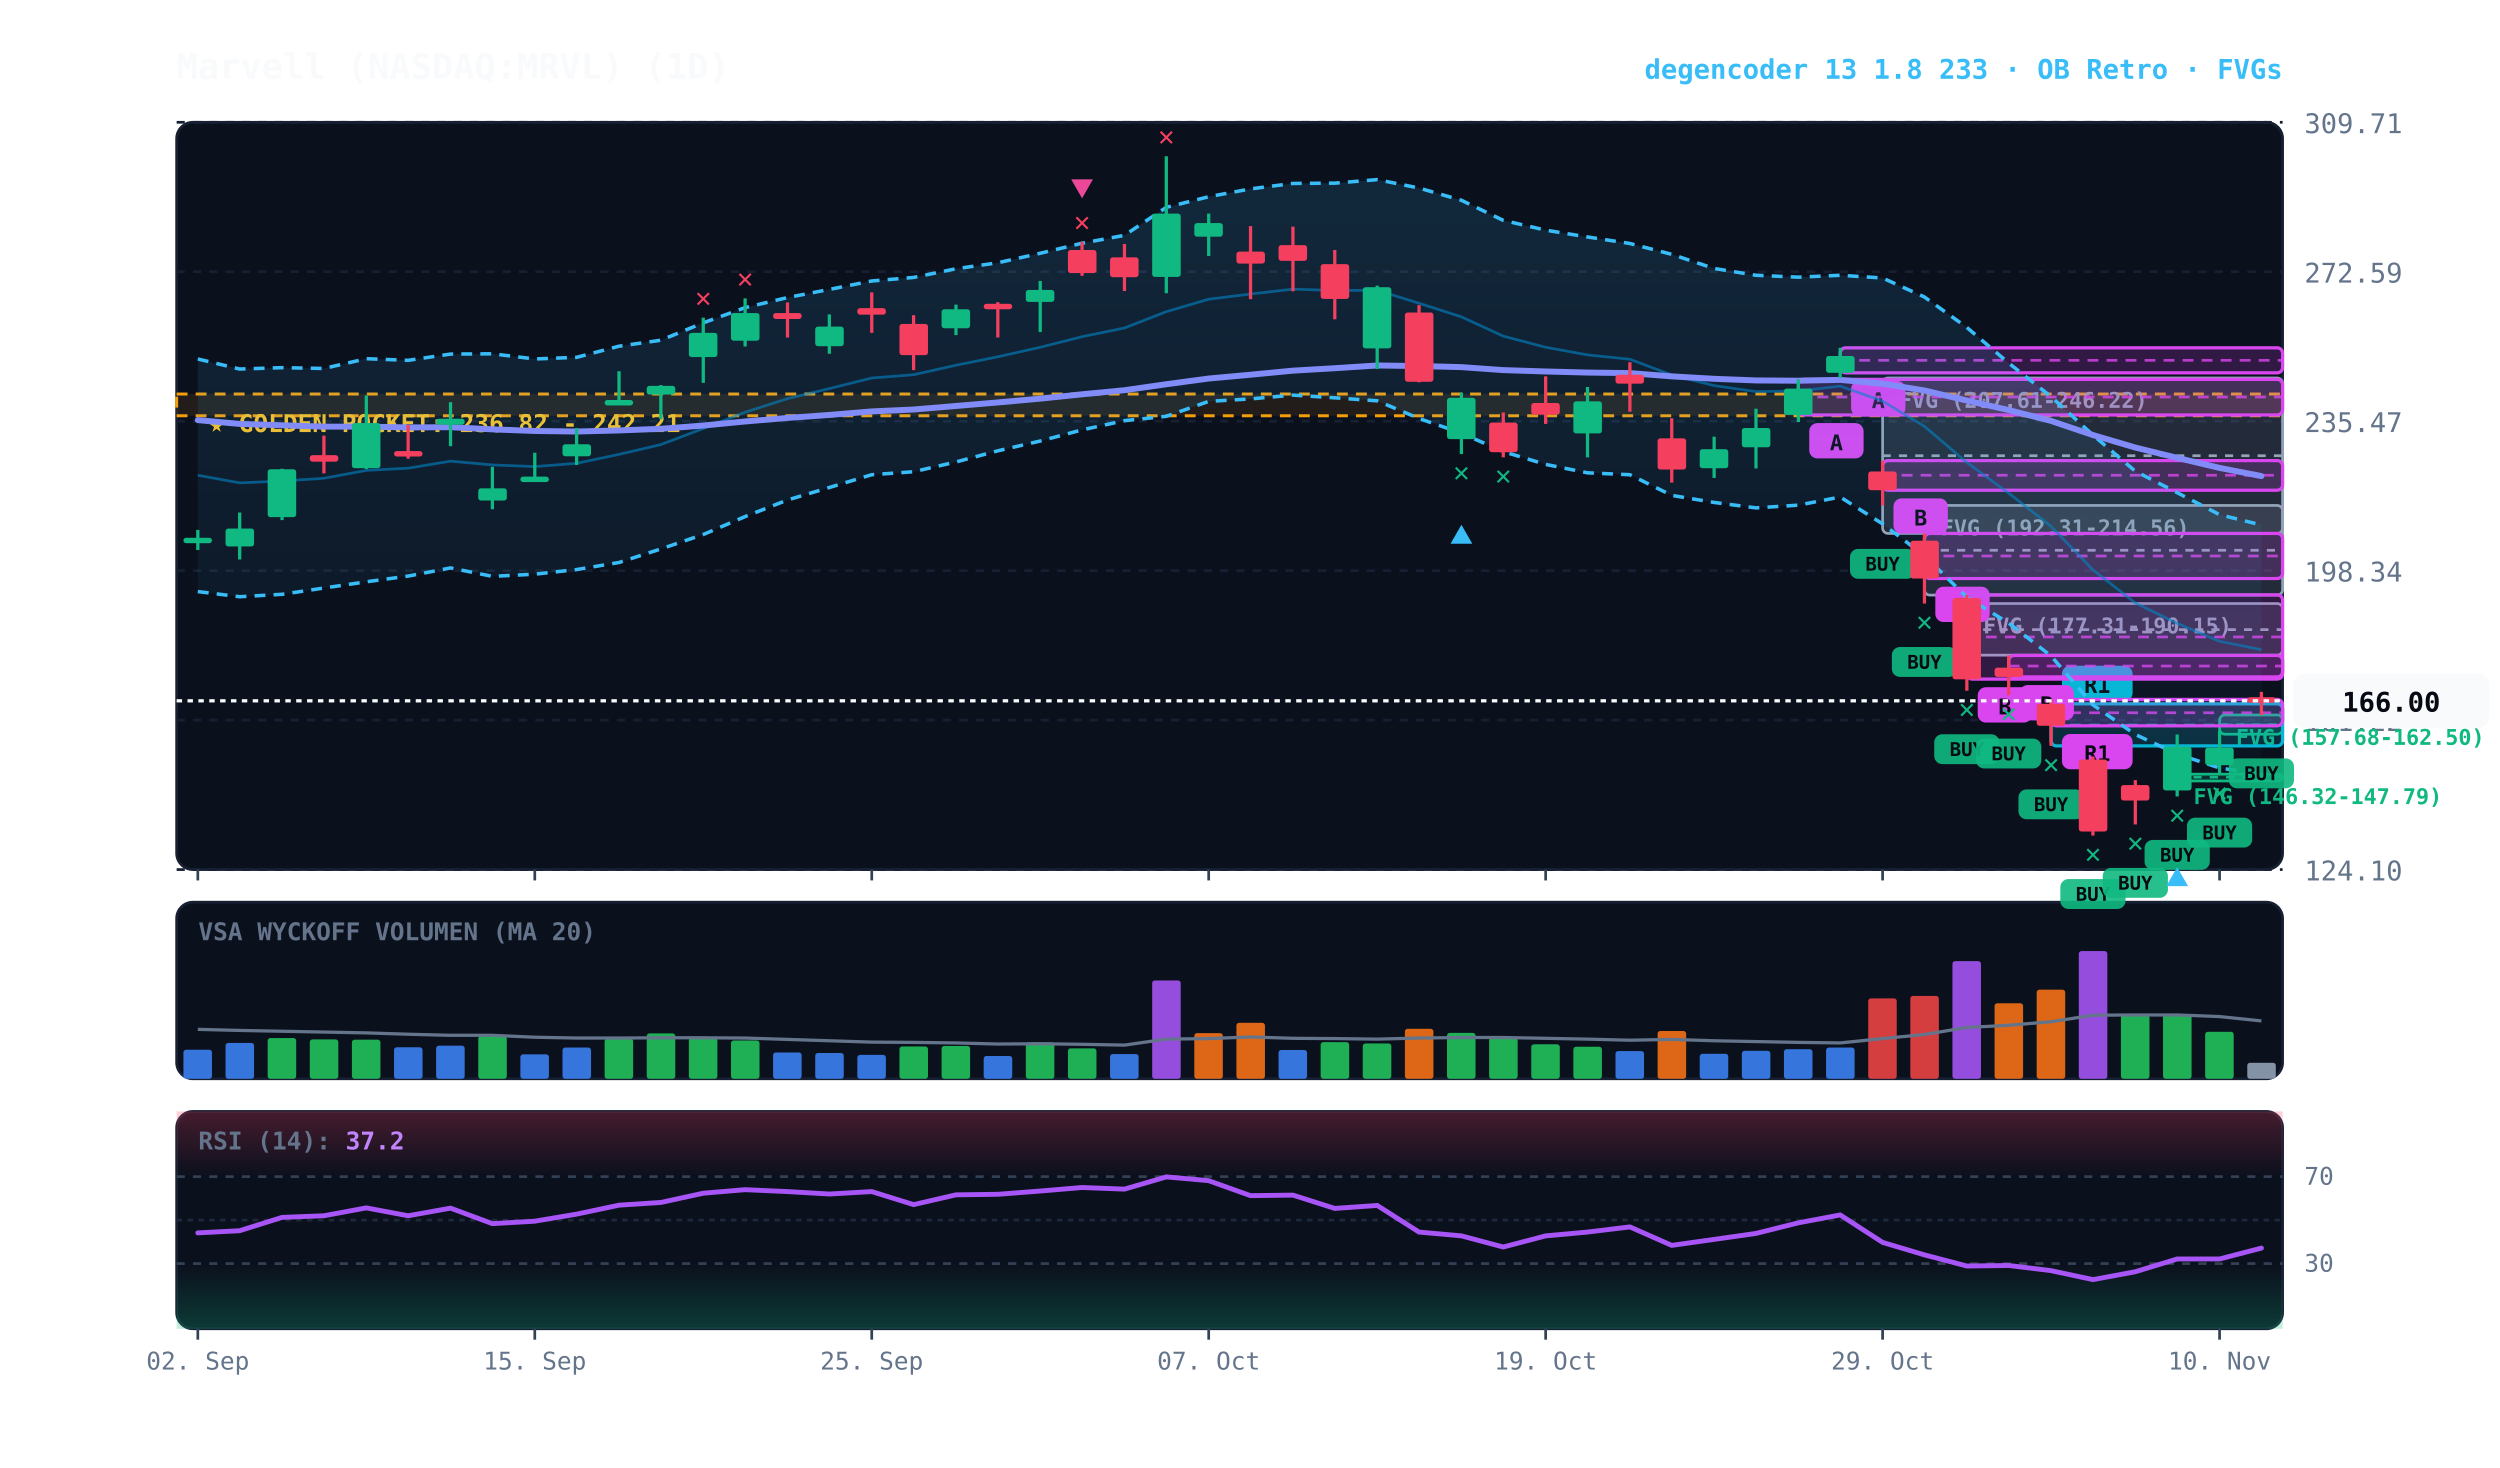
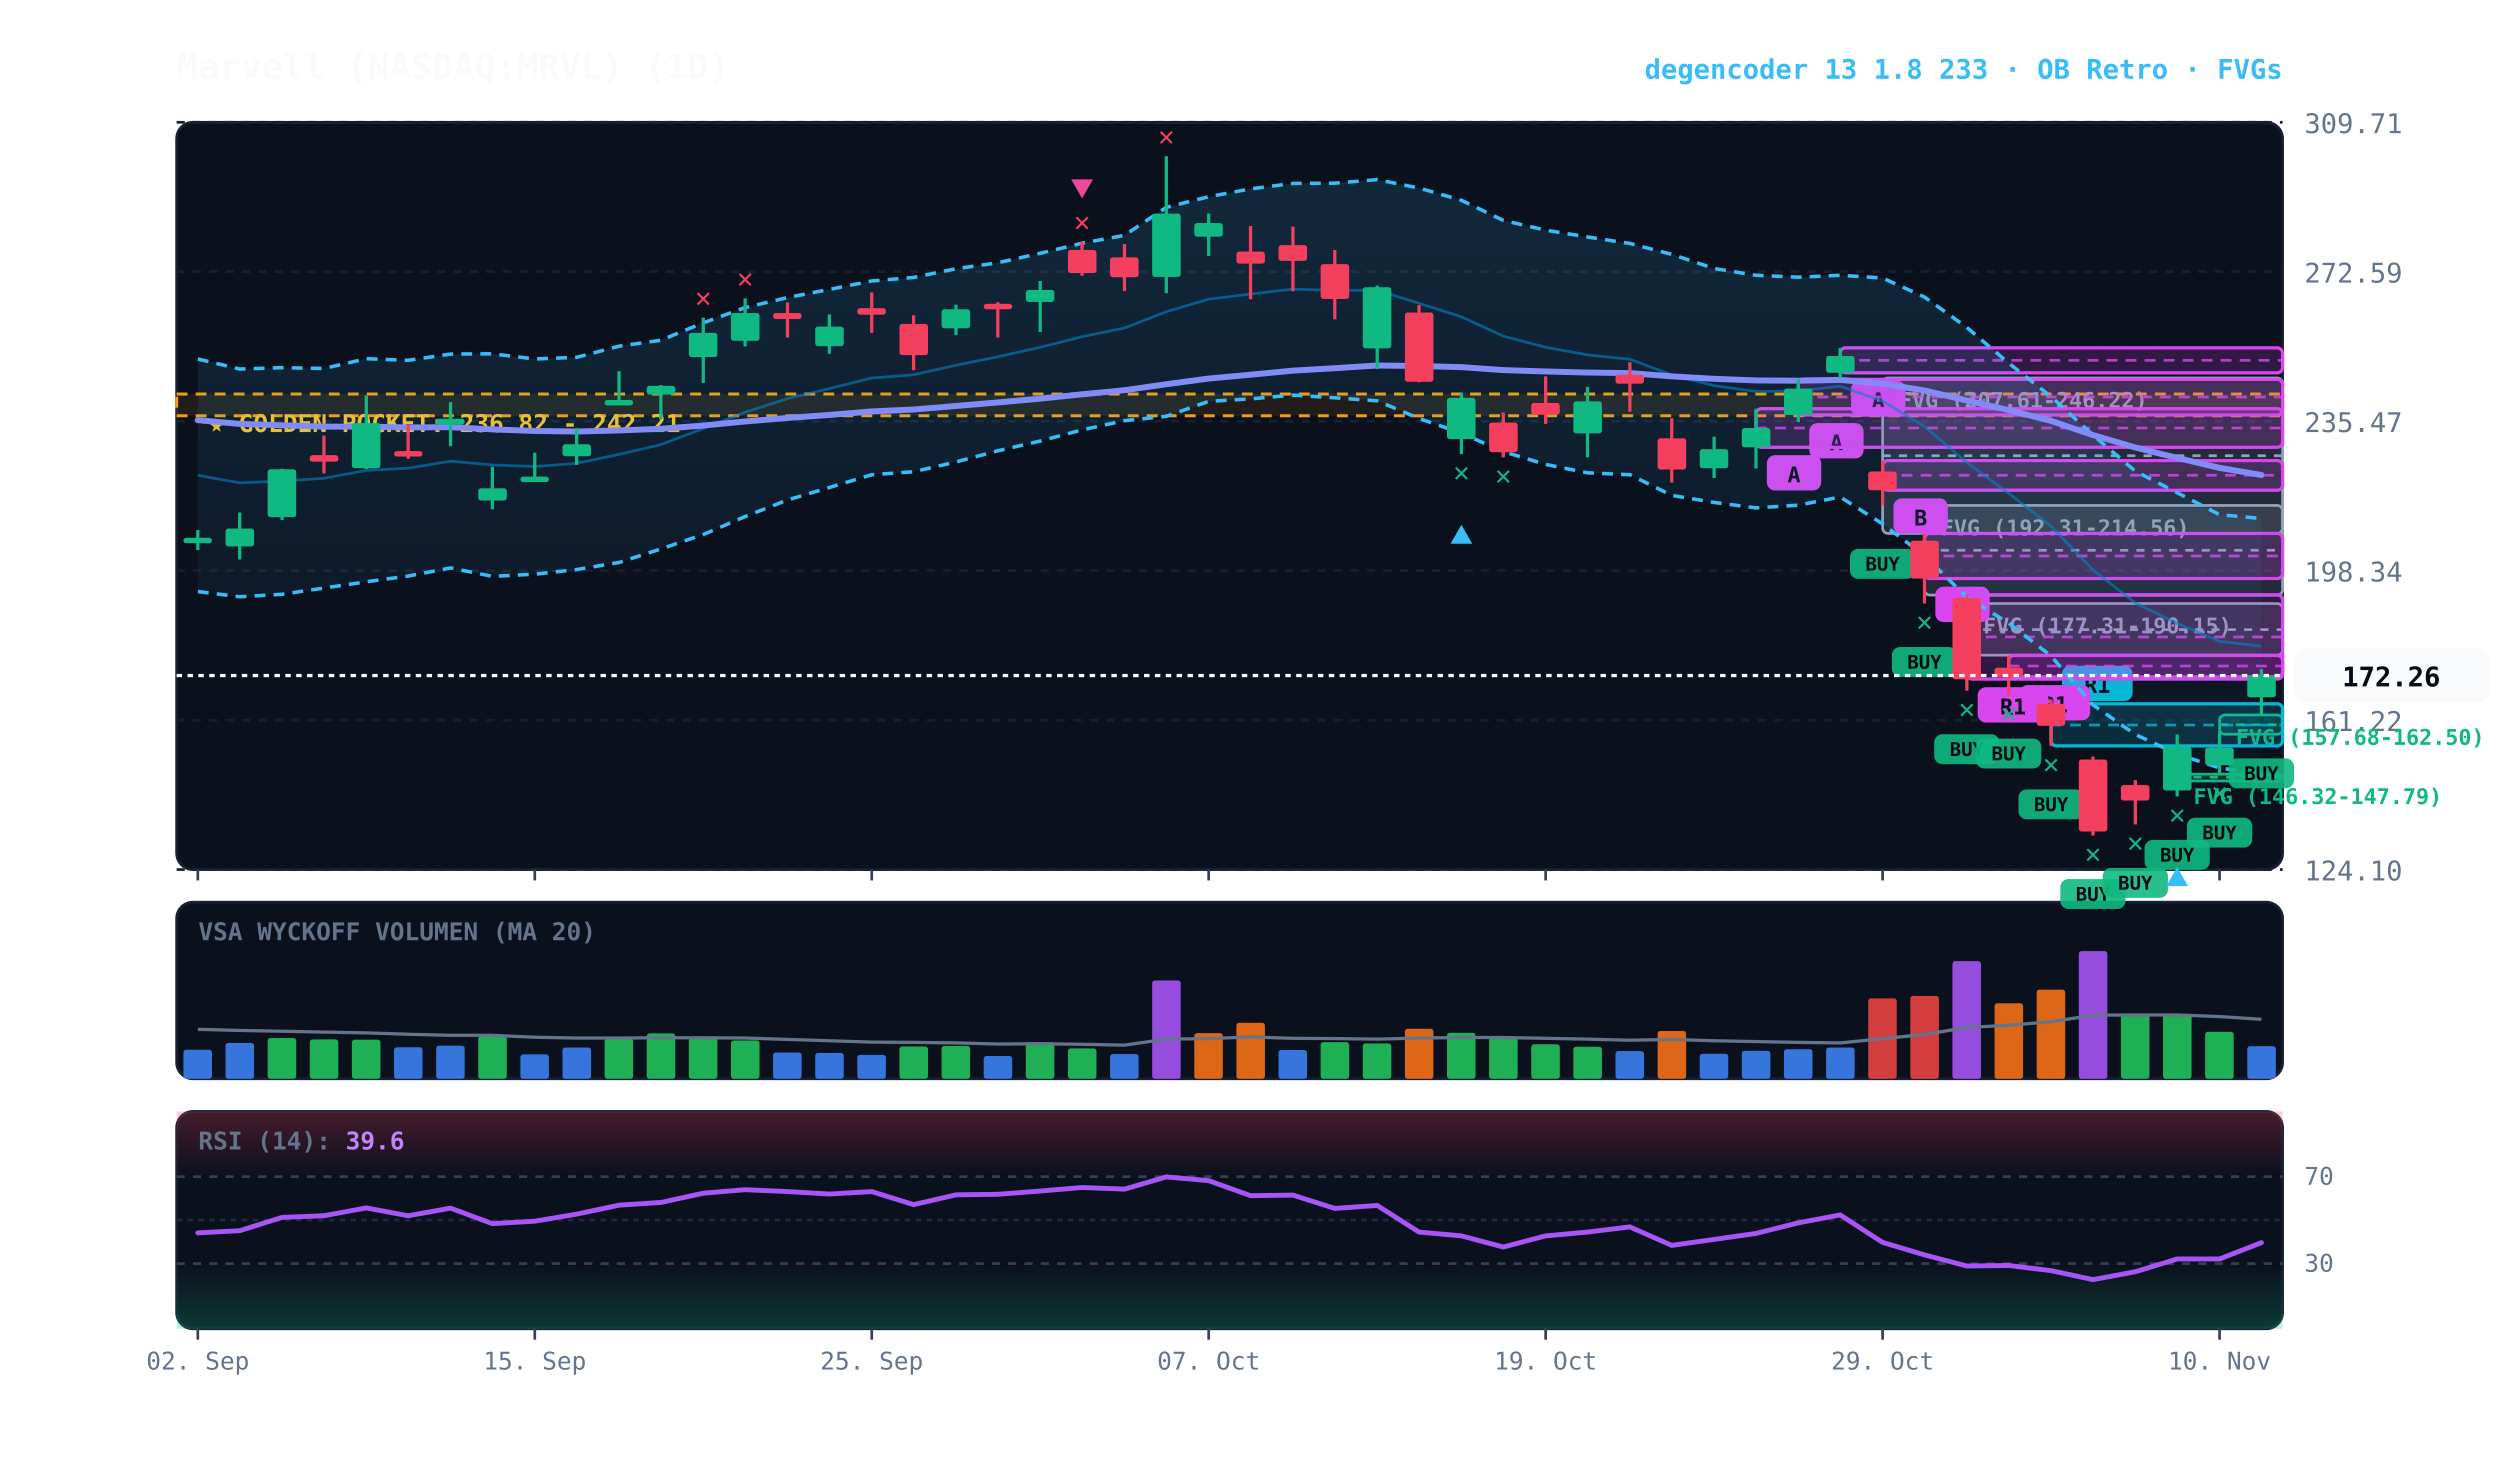
<svg xmlns="http://www.w3.org/2000/svg" viewBox="0 0 920 540" width="100%" height="100%" style="background:#070a13; font-family:'JetBrains Mono', monospace;">
  <defs>
    <linearGradient id="cloud-grad" x1="0%" y1="0%" x2="0%" y2="100%">
      <stop offset="0%" stop-color="#38bdf8" stop-opacity="0.14" />
      <stop offset="100%" stop-color="#38bdf8" stop-opacity="0.02" />
    </linearGradient>
    <linearGradient id="rsi-overbought" x1="0%" y1="0%" x2="0%" y2="100%">
      <stop offset="0%" stop-color="#f43f5e" stop-opacity="0.25" />
      <stop offset="100%" stop-color="#f43f5e" stop-opacity="0.0" />
    </linearGradient>
    <linearGradient id="rsi-oversold" x1="0%" y1="0%" x2="0%" y2="100%">
      <stop offset="0%" stop-color="#10b981" stop-opacity="0.0" />
      <stop offset="100%" stop-color="#10b981" stop-opacity="0.25" />
    </linearGradient>
  </defs>
  <rect x="65" y="45" width="775" height="275" fill="#0b101d" rx="6" stroke="#172033" stroke-width="1" />
  <rect x="65" y="332" width="775" height="65" fill="#0b101d" rx="6" stroke="#172033" stroke-width="1" />
  <rect x="65" y="409" width="775" height="80" fill="#0b101d" rx="6" stroke="#172033" stroke-width="1" />
  <line x1="65" y1="320.0" x2="840" y2="320.0" stroke="#172033" stroke-dasharray="3,3" stroke-width="1" />
  <text x="848" y="324.0" fill="#64748b" font-size="10" text-anchor="start">124.10</text>
  <line x1="65" y1="265.0" x2="840" y2="265.0" stroke="#172033" stroke-dasharray="3,3" stroke-width="1" />
  <text x="848" y="269.0" fill="#64748b" font-size="10" text-anchor="start">161.22</text>
  <line x1="65" y1="210.0" x2="840" y2="210.0" stroke="#172033" stroke-dasharray="3,3" stroke-width="1" />
  <text x="848" y="214.0" fill="#64748b" font-size="10" text-anchor="start">198.34</text>
  <line x1="65" y1="155.0" x2="840" y2="155.0" stroke="#172033" stroke-dasharray="3,3" stroke-width="1" />
  <text x="848" y="159.0" fill="#64748b" font-size="10" text-anchor="start">235.47</text>
  <line x1="65" y1="100.0" x2="840" y2="100.0" stroke="#172033" stroke-dasharray="3,3" stroke-width="1" />
  <text x="848" y="104.0" fill="#64748b" font-size="10" text-anchor="start">272.59</text>
  <line x1="65" y1="45.0" x2="840" y2="45.0" stroke="#172033" stroke-dasharray="3,3" stroke-width="1" />
  <text x="848" y="49.0" fill="#64748b" font-size="10" text-anchor="start">309.71</text>
  <rect x="65" y="145.0" width="775" height="8.0" fill="rgba(245, 158, 11, 0.10)" stroke="#f59e0b" stroke-dasharray="4,3" stroke-width="1.1" />
  <text x="77" y="159.0" fill="#fbbf24" font-size="9" font-weight="bold">★ GOLDEN POCKET: 236.82 - 242.21</text>
  <rect x="816.8" y="263.1" width="23.2" height="7.1" fill="rgba(16, 185, 129, 0.18)" stroke="#10b981" stroke-width="1" rx="2" />
  <line x1="816.8" y1="266.7" x2="840" y2="266.7" stroke="#10b981" stroke-dasharray="3,3" stroke-width="1" />
  <text x="822.8" y="274.1" fill="#10b981" font-size="8" font-weight="bold">FVG (157.68-162.50)</text>
  <rect x="801.2" y="284.9" width="38.8" height="2.5" fill="rgba(16, 185, 129, 0.18)" stroke="#10b981" stroke-width="1" rx="2" />
  <line x1="801.2" y1="286.0" x2="840" y2="286.0" stroke="#10b981" stroke-dasharray="3,3" stroke-width="1" />
  <text x="807.2" y="295.9" fill="#10b981" font-size="8" font-weight="bold">FVG (146.32-147.79)</text>
  <rect x="723.8" y="222.1" width="116.2" height="19.0" fill="rgba(148, 163, 184, 0.18)" stroke="#94a3b8" stroke-width="1" rx="2" />
  <line x1="723.8" y1="231.7" x2="840" y2="231.7" stroke="#94a3b8" stroke-dasharray="3,3" stroke-width="1" />
  <text x="729.8" y="233.1" fill="#94a3b8" font-size="8" font-weight="bold">FVG (177.31-190.15)</text>
  <rect x="708.2" y="186.0" width="131.8" height="33.0" fill="rgba(148, 163, 184, 0.18)" stroke="#94a3b8" stroke-width="1" rx="2" />
  <line x1="708.2" y1="202.5" x2="840" y2="202.5" stroke="#94a3b8" stroke-dasharray="3,3" stroke-width="1" />
  <text x="714.2" y="197.0" fill="#94a3b8" font-size="8" font-weight="bold">FVG (192.31-214.56)</text>
  <rect x="692.8" y="139.1" width="147.2" height="57.2" fill="rgba(148, 163, 184, 0.18)" stroke="#94a3b8" stroke-width="1" rx="2" />
  <line x1="692.8" y1="167.7" x2="840" y2="167.7" stroke="#94a3b8" stroke-dasharray="3,3" stroke-width="1" />
  <text x="698.8" y="150.1" fill="#94a3b8" font-size="8" font-weight="bold">FVG (207.61-246.22)</text>
  <rect x="754.8" y="259.0" width="85.2" height="15.5" fill="rgba(6, 182, 212, 0.18)" stroke="#06b6d4" stroke-width="1.2" rx="2" />
  <line x1="754.8" y1="266.8" x2="840" y2="266.8" stroke="#06b6d4" stroke-dasharray="4,3" stroke-width="1.0" opacity="0.8" />
  <rect x="758.8" y="245.0" width="26" height="13" fill="#06b6d4" rx="3" />
  <text x="771.8" y="255.0" fill="#070a13" font-size="8" font-weight="bold" text-anchor="middle">R1</text>
-   <rect x="754.8" y="257.4" width="85.2" height="9.7" fill="rgba(217, 70, 239, 0.18)" stroke="#d946ef" stroke-width="1.2" rx="2" />
-   <line x1="754.8" y1="262.3" x2="840" y2="262.3" stroke="#d946ef" stroke-dasharray="4,3" stroke-width="1.0" opacity="0.8" />
-   <rect x="758.8" y="270.1" width="26" height="13" fill="#d946ef" rx="3" />
-   <text x="771.8" y="280.1" fill="#070a13" font-size="8" font-weight="bold" text-anchor="middle">R1</text>
  <rect x="739.2" y="241.2" width="100.8" height="7.9" fill="rgba(217, 70, 239, 0.18)" stroke="#d946ef" stroke-width="1.2" rx="2" />
  <line x1="739.2" y1="245.1" x2="840" y2="245.1" stroke="#d946ef" stroke-dasharray="4,3" stroke-width="1.0" opacity="0.8" />
-   <rect x="743.2" y="252.1" width="20" height="13" fill="#d946ef" rx="3" />
-   <text x="753.2" y="262.1" fill="#070a13" font-size="8" font-weight="bold" text-anchor="middle">B</text>
+   <rect x="743.2" y="252.1" width="26" height="13" fill="#d946ef" rx="3" />
+   <text x="756.2" y="262.1" fill="#070a13" font-size="8" font-weight="bold" text-anchor="middle">R1</text>
  <rect x="723.8" y="218.9" width="116.2" height="31.0" fill="rgba(217, 70, 239, 0.18)" stroke="#d946ef" stroke-width="1.2" rx="2" />
  <line x1="723.8" y1="234.4" x2="840" y2="234.4" stroke="#d946ef" stroke-dasharray="4,3" stroke-width="1.0" opacity="0.8" />
-   <rect x="727.8" y="252.9" width="20" height="13" fill="#d946ef" rx="3" />
-   <text x="737.8" y="262.9" fill="#070a13" font-size="8" font-weight="bold" text-anchor="middle">B</text>
+   <rect x="727.8" y="252.9" width="26" height="13" fill="#d946ef" rx="3" />
+   <text x="740.8" y="262.9" fill="#070a13" font-size="8" font-weight="bold" text-anchor="middle">R1</text>
  <rect x="708.2" y="196.3" width="131.8" height="16.6" fill="rgba(217, 70, 239, 0.18)" stroke="#d946ef" stroke-width="1.2" rx="2" />
  <line x1="708.2" y1="204.6" x2="840" y2="204.6" stroke="#d946ef" stroke-dasharray="4,3" stroke-width="1.0" opacity="0.8" />
  <rect x="712.2" y="215.9" width="20" height="13" fill="#d946ef" rx="3" />
  <text x="722.2" y="225.9" fill="#070a13" font-size="8" font-weight="bold" text-anchor="middle">B</text>
  <rect x="692.8" y="169.5" width="147.2" height="10.9" fill="rgba(217, 70, 239, 0.18)" stroke="#d946ef" stroke-width="1.2" rx="2" />
  <line x1="692.8" y1="174.9" x2="840" y2="174.9" stroke="#d946ef" stroke-dasharray="4,3" stroke-width="1.0" opacity="0.8" />
  <rect x="696.8" y="183.4" width="20" height="13" fill="#d946ef" rx="3" />
  <text x="706.8" y="193.4" fill="#070a13" font-size="8" font-weight="bold" text-anchor="middle">B</text>
  <rect x="677.2" y="128.0" width="162.8" height="9.2" fill="rgba(217, 70, 239, 0.18)" stroke="#d946ef" stroke-width="1.2" rx="2" />
  <line x1="677.2" y1="132.6" x2="840" y2="132.6" stroke="#d946ef" stroke-dasharray="4,3" stroke-width="1.0" opacity="0.8" />
  <rect x="681.2" y="140.2" width="20" height="13" fill="#d946ef" rx="3" />
  <text x="691.2" y="150.2" fill="#070a13" font-size="8" font-weight="bold" text-anchor="middle">A</text>
  <rect x="661.8" y="139.6" width="178.2" height="13.1" fill="rgba(217, 70, 239, 0.18)" stroke="#d946ef" stroke-width="1.2" rx="2" />
  <line x1="661.8" y1="146.1" x2="840" y2="146.1" stroke="#d946ef" stroke-dasharray="4,3" stroke-width="1.0" opacity="0.8" />
  <rect x="665.8" y="155.7" width="20" height="13" fill="#d946ef" rx="3" />
  <text x="675.8" y="165.7" fill="#070a13" font-size="8" font-weight="bold" text-anchor="middle">A</text>
-   <polygon points="72.8,132.1 88.2,135.8 103.8,135.3 119.2,135.6 134.8,132.0 150.2,132.6 165.8,130.3 181.2,130.2 196.8,132.1 212.2,131.5 227.8,127.4 243.2,125.2 258.8,118.8 274.2,113.2 289.8,109.5 305.2,106.5 320.8,103.4 336.2,102.1 351.8,98.9 367.2,96.7 382.8,93.2 398.2,89.5 413.8,86.6 429.2,76.3 444.8,72.4 460.2,69.5 475.8,67.5 491.2,67.4 506.8,66.1 522.2,69.2 537.8,73.7 553.2,81.1 568.8,84.7 584.2,87.2 599.8,89.6 615.2,93.6 630.8,98.8 646.2,101.3 661.8,102.0 677.2,101.3 692.8,102.3 708.2,109.3 723.8,120.5 739.2,133.6 754.8,146.0 770.2,160.1 785.8,173.4 801.2,181.3 816.8,189.4 832.2,193.2 832.2,285.0 816.8,282.6 801.2,277.5 785.8,270.3 770.2,259.4 754.8,241.4 739.2,229.3 723.8,219.8 708.2,204.5 692.8,192.8 677.2,182.9 661.8,185.9 646.2,186.9 630.8,184.9 615.2,182.3 599.8,174.7 584.2,174.0 568.8,170.9 553.2,166.2 537.8,159.4 522.2,154.0 506.8,147.5 491.2,146.4 475.8,145.4 460.2,146.8 444.8,147.7 429.2,153.2 413.8,154.8 398.2,158.2 382.8,162.3 367.2,165.9 351.8,170.0 336.2,173.6 320.8,174.7 305.2,179.4 289.8,184.0 274.2,190.1 258.8,196.7 243.2,202.0 227.8,207.0 212.2,209.6 196.8,211.3 181.2,212.1 165.8,209.0 150.2,212.0 134.8,214.1 119.2,216.4 103.8,218.7 88.2,219.6 72.8,217.7" fill="url(#cloud-grad)" />
-   <polyline points="72.8,132.1 88.2,135.8 103.8,135.3 119.2,135.6 134.8,132.0 150.2,132.6 165.8,130.3 181.2,130.2 196.8,132.1 212.2,131.5 227.8,127.4 243.2,125.2 258.8,118.8 274.2,113.2 289.8,109.5 305.2,106.5 320.8,103.4 336.2,102.1 351.8,98.9 367.2,96.7 382.8,93.2 398.2,89.5 413.8,86.6 429.2,76.3 444.8,72.4 460.2,69.5 475.8,67.5 491.2,67.4 506.8,66.1 522.2,69.2 537.8,73.7 553.2,81.1 568.8,84.7 584.2,87.2 599.8,89.6 615.2,93.6 630.8,98.8 646.2,101.3 661.8,102.0 677.2,101.3 692.8,102.3 708.2,109.3 723.8,120.5 739.2,133.6 754.8,146.0 770.2,160.1 785.8,173.4 801.2,181.3 816.8,189.4 832.2,193.2" fill="none" stroke="#38bdf8" stroke-width="1.3" stroke-dasharray="4,3" />
-   <polyline points="72.8,217.7 88.2,219.6 103.8,218.7 119.2,216.4 134.8,214.1 150.2,212.0 165.8,209.0 181.2,212.1 196.8,211.3 212.2,209.6 227.8,207.0 243.2,202.0 258.8,196.7 274.2,190.1 289.8,184.0 305.2,179.4 320.8,174.7 336.2,173.6 351.8,170.0 367.2,165.9 382.8,162.3 398.2,158.2 413.8,154.8 429.2,153.2 444.8,147.7 460.2,146.8 475.8,145.4 491.2,146.4 506.8,147.5 522.2,154.0 537.8,159.4 553.2,166.2 568.8,170.9 584.2,174.0 599.8,174.7 615.2,182.3 630.8,184.9 646.2,186.9 661.8,185.9 677.2,182.9 692.8,192.8 708.2,204.5 723.8,219.8 739.2,229.3 754.8,241.4 770.2,259.4 785.8,270.3 801.2,277.5 816.8,282.6 832.2,285.0" fill="none" stroke="#38bdf8" stroke-width="1.3" stroke-dasharray="4,3" />
-   <polyline points="72.8,174.9 88.2,177.7 103.8,177.0 119.2,176.0 134.8,173.1 150.2,172.3 165.8,169.7 181.2,171.1 196.8,171.7 212.2,170.5 227.8,167.2 243.2,163.6 258.8,157.7 274.2,151.7 289.8,146.7 305.2,143.0 320.8,139.1 336.2,137.9 351.8,134.4 367.2,131.3 382.8,127.8 398.2,123.9 413.8,120.7 429.2,114.7 444.8,110.1 460.2,108.2 475.8,106.4 491.2,106.9 506.8,106.8 522.2,111.6 537.8,116.6 553.2,123.7 568.8,127.8 584.2,130.6 599.8,132.2 615.2,138.0 630.8,141.9 646.2,144.1 661.8,143.9 677.2,142.1 692.8,147.6 708.2,156.9 723.8,170.2 739.2,181.5 754.8,193.7 770.2,209.7 785.8,221.9 801.2,229.4 816.8,236.0 832.2,239.1" fill="none" stroke="#0284c7" stroke-width="1.0" stroke-opacity="0.6" />
-   <polyline points="72.8,154.6 88.2,156.0 103.8,156.5 119.2,157.0 134.8,157.0 150.2,157.3 165.8,157.2 181.2,158.0 196.8,158.6 212.2,158.8 227.8,158.4 243.2,157.8 258.8,156.6 274.2,155.1 289.8,153.8 305.2,152.7 320.8,151.4 336.2,150.7 351.8,149.4 367.2,148.1 382.8,146.7 398.2,145.1 413.8,143.6 429.2,141.4 444.8,139.3 460.2,137.9 475.8,136.4 491.2,135.5 506.8,134.5 522.2,134.7 537.8,135.1 553.2,136.2 568.8,136.7 584.2,137.1 599.8,137.3 615.2,138.5 630.8,139.4 646.2,140.0 661.8,140.1 677.2,139.8 692.8,141.2 708.2,143.7 723.8,147.4 739.2,150.9 754.8,154.9 770.2,160.1 785.8,164.7 801.2,168.5 816.8,172.2 832.2,175.2" fill="none" stroke="#818cf8" stroke-width="2.2" stroke-linecap="round" />
+   <rect x="646.2" y="150.4" width="193.8" height="14.2" fill="rgba(217, 70, 239, 0.18)" stroke="#d946ef" stroke-width="1.2" rx="2" />
+   <line x1="646.2" y1="157.5" x2="840" y2="157.5" stroke="#d946ef" stroke-dasharray="4,3" stroke-width="1.0" opacity="0.8" />
+   <rect x="650.2" y="167.5" width="20" height="13" fill="#d946ef" rx="3" />
+   <text x="660.2" y="177.5" fill="#070a13" font-size="8" font-weight="bold" text-anchor="middle">A</text>
+   <polygon points="72.8,132.1 88.2,135.8 103.8,135.3 119.2,135.6 134.8,132.0 150.2,132.6 165.8,130.3 181.2,130.2 196.8,132.1 212.2,131.5 227.8,127.4 243.2,125.2 258.8,118.8 274.2,113.2 289.8,109.5 305.2,106.5 320.8,103.4 336.2,102.1 351.8,98.9 367.2,96.7 382.8,93.2 398.2,89.5 413.8,86.6 429.2,76.3 444.8,72.4 460.2,69.5 475.8,67.5 491.2,67.4 506.8,66.1 522.2,69.2 537.8,73.7 553.2,81.1 568.8,84.7 584.2,87.2 599.8,89.6 615.2,93.6 630.8,98.8 646.2,101.3 661.8,102.0 677.2,101.3 692.8,102.3 708.2,109.3 723.8,120.5 739.2,133.6 754.8,146.0 770.2,160.1 785.8,173.4 801.2,181.3 816.8,189.4 832.2,190.8 832.2,284.8 816.8,282.6 801.2,277.5 785.8,270.3 770.2,259.4 754.8,241.4 739.2,229.3 723.8,219.8 708.2,204.5 692.8,192.8 677.2,182.9 661.8,185.9 646.2,186.9 630.8,184.9 615.2,182.3 599.8,174.7 584.2,174.0 568.8,170.9 553.2,166.2 537.8,159.4 522.2,154.0 506.8,147.5 491.2,146.4 475.8,145.4 460.2,146.8 444.8,147.7 429.2,153.2 413.8,154.8 398.2,158.2 382.8,162.3 367.2,165.9 351.8,170.0 336.2,173.6 320.8,174.7 305.2,179.4 289.8,184.0 274.2,190.1 258.8,196.7 243.2,202.0 227.8,207.0 212.2,209.6 196.8,211.3 181.2,212.1 165.8,209.0 150.2,212.0 134.8,214.1 119.2,216.4 103.8,218.7 88.2,219.6 72.8,217.7" fill="url(#cloud-grad)" />
+   <polyline points="72.8,132.1 88.2,135.8 103.8,135.3 119.2,135.6 134.8,132.0 150.2,132.6 165.8,130.3 181.2,130.2 196.8,132.1 212.2,131.5 227.8,127.4 243.2,125.2 258.8,118.8 274.2,113.2 289.8,109.5 305.2,106.5 320.8,103.4 336.2,102.1 351.8,98.9 367.2,96.7 382.8,93.2 398.2,89.5 413.8,86.6 429.2,76.3 444.8,72.4 460.2,69.5 475.8,67.5 491.2,67.4 506.8,66.1 522.2,69.2 537.8,73.7 553.2,81.1 568.8,84.7 584.2,87.2 599.8,89.6 615.2,93.6 630.8,98.8 646.2,101.3 661.8,102.0 677.2,101.3 692.8,102.3 708.2,109.3 723.8,120.5 739.2,133.6 754.8,146.0 770.2,160.1 785.8,173.4 801.2,181.3 816.8,189.4 832.2,190.8" fill="none" stroke="#38bdf8" stroke-width="1.3" stroke-dasharray="4,3" />
+   <polyline points="72.8,217.7 88.2,219.6 103.8,218.7 119.2,216.4 134.8,214.1 150.2,212.0 165.8,209.0 181.2,212.1 196.8,211.3 212.2,209.6 227.8,207.0 243.2,202.0 258.8,196.7 274.2,190.1 289.8,184.0 305.2,179.4 320.8,174.7 336.2,173.6 351.8,170.0 367.2,165.9 382.8,162.3 398.2,158.2 413.8,154.8 429.2,153.2 444.8,147.7 460.2,146.8 475.8,145.4 491.2,146.4 506.8,147.5 522.2,154.0 537.8,159.4 553.2,166.2 568.8,170.9 584.2,174.0 599.8,174.7 615.2,182.3 630.8,184.9 646.2,186.9 661.8,185.9 677.2,182.9 692.8,192.8 708.2,204.5 723.8,219.8 739.2,229.3 754.8,241.4 770.2,259.4 785.8,270.3 801.2,277.5 816.8,282.6 832.2,284.8" fill="none" stroke="#38bdf8" stroke-width="1.3" stroke-dasharray="4,3" />
+   <polyline points="72.8,174.9 88.2,177.7 103.8,177.0 119.2,176.0 134.8,173.1 150.2,172.3 165.8,169.7 181.2,171.1 196.8,171.7 212.2,170.5 227.8,167.2 243.2,163.6 258.8,157.7 274.2,151.7 289.8,146.7 305.2,143.0 320.8,139.1 336.2,137.9 351.8,134.4 367.2,131.3 382.8,127.8 398.2,123.9 413.8,120.7 429.2,114.7 444.8,110.1 460.2,108.2 475.8,106.4 491.2,106.9 506.8,106.8 522.2,111.6 537.8,116.6 553.2,123.7 568.8,127.8 584.2,130.6 599.8,132.2 615.2,138.0 630.8,141.9 646.2,144.1 661.8,143.9 677.2,142.1 692.8,147.6 708.2,156.9 723.8,170.2 739.2,181.5 754.8,193.7 770.2,209.7 785.8,221.9 801.2,229.4 816.8,236.0 832.2,237.8" fill="none" stroke="#0284c7" stroke-width="1.0" stroke-opacity="0.6" />
+   <polyline points="72.8,154.6 88.2,156.0 103.8,156.5 119.2,157.0 134.8,157.0 150.2,157.3 165.8,157.2 181.2,158.0 196.8,158.6 212.2,158.8 227.8,158.4 243.2,157.8 258.8,156.6 274.2,155.1 289.8,153.8 305.2,152.7 320.8,151.4 336.2,150.7 351.8,149.4 367.2,148.1 382.8,146.7 398.2,145.1 413.8,143.6 429.2,141.4 444.8,139.3 460.2,137.9 475.8,136.4 491.2,135.5 506.8,134.5 522.2,134.7 537.8,135.1 553.2,136.2 568.8,136.7 584.2,137.1 599.8,137.3 615.2,138.5 630.8,139.4 646.2,140.0 661.8,140.1 677.2,139.8 692.8,141.2 708.2,143.7 723.8,147.4 739.2,150.9 754.8,154.9 770.2,160.1 785.8,164.7 801.2,168.5 816.8,172.2 832.2,174.8" fill="none" stroke="#818cf8" stroke-width="2.2" stroke-linecap="round" />
  <line x1="72.8" y1="195.0" x2="72.8" y2="202.4" stroke="#10b981" stroke-width="1.2" />
  <rect x="67.5" y="197.9" width="10.5" height="2.0" fill="#10b981" rx="1" />
  <line x1="88.2" y1="188.6" x2="88.2" y2="205.9" stroke="#10b981" stroke-width="1.2" />
  <rect x="83.0" y="194.5" width="10.5" height="6.6" fill="#10b981" rx="1" />
  <line x1="103.8" y1="172.5" x2="103.8" y2="191.4" stroke="#10b981" stroke-width="1.2" />
  <rect x="98.5" y="172.7" width="10.5" height="17.6" fill="#10b981" rx="1" />
  <line x1="119.2" y1="160.3" x2="119.2" y2="174.2" stroke="#f43f5e" stroke-width="1.2" />
  <rect x="114.0" y="167.5" width="10.5" height="2.4" fill="#f43f5e" rx="1" />
  <line x1="134.8" y1="145.5" x2="134.8" y2="172.6" stroke="#10b981" stroke-width="1.2" />
  <rect x="129.5" y="155.7" width="10.5" height="16.6" fill="#10b981" rx="1" />
  <line x1="150.2" y1="156.4" x2="150.2" y2="168.8" stroke="#f43f5e" stroke-width="1.2" />
  <rect x="145.0" y="166.0" width="10.5" height="2.0" fill="#f43f5e" rx="1" />
  <line x1="165.8" y1="148.0" x2="165.8" y2="164.2" stroke="#10b981" stroke-width="1.2" />
  <rect x="160.5" y="154.1" width="10.5" height="2.2" fill="#10b981" rx="1" />
  <line x1="181.2" y1="171.8" x2="181.2" y2="187.4" stroke="#10b981" stroke-width="1.2" />
  <rect x="176.0" y="179.7" width="10.5" height="4.5" fill="#10b981" rx="1" />
  <line x1="196.8" y1="166.6" x2="196.8" y2="176.6" stroke="#10b981" stroke-width="1.2" />
  <rect x="191.5" y="175.4" width="10.5" height="2.0" fill="#10b981" rx="1" />
  <line x1="212.2" y1="157.5" x2="212.2" y2="171.1" stroke="#10b981" stroke-width="1.2" />
  <rect x="207.0" y="163.5" width="10.5" height="4.4" fill="#10b981" rx="1" />
  <line x1="227.8" y1="136.6" x2="227.8" y2="148.3" stroke="#10b981" stroke-width="1.2" />
  <rect x="222.5" y="147.2" width="10.5" height="2.0" fill="#10b981" rx="1" />
  <line x1="243.2" y1="141.7" x2="243.2" y2="154.3" stroke="#10b981" stroke-width="1.2" />
  <rect x="238.0" y="142.0" width="10.5" height="3.2" fill="#10b981" rx="1" />
  <line x1="258.8" y1="116.9" x2="258.8" y2="140.9" stroke="#10b981" stroke-width="1.2" />
  <rect x="253.5" y="122.5" width="10.5" height="8.9" fill="#10b981" rx="1" />
  <text x="258.8" y="112.9" fill="#f43f5e" font-size="10" font-weight="bold" text-anchor="middle">✕</text>
  <line x1="274.2" y1="109.8" x2="274.2" y2="127.5" stroke="#10b981" stroke-width="1.2" />
  <rect x="269.0" y="115.2" width="10.5" height="10.2" fill="#10b981" rx="1" />
  <text x="274.2" y="105.8" fill="#f43f5e" font-size="10" font-weight="bold" text-anchor="middle">✕</text>
  <line x1="289.8" y1="111.3" x2="289.8" y2="124.2" stroke="#f43f5e" stroke-width="1.2" />
  <rect x="284.5" y="115.2" width="10.5" height="2.2" fill="#f43f5e" rx="1" />
  <line x1="305.2" y1="115.7" x2="305.2" y2="130.2" stroke="#10b981" stroke-width="1.2" />
  <rect x="300.0" y="120.2" width="10.5" height="7.2" fill="#10b981" rx="1" />
  <line x1="320.8" y1="107.6" x2="320.8" y2="122.5" stroke="#f43f5e" stroke-width="1.2" />
  <rect x="315.5" y="113.4" width="10.5" height="2.4" fill="#f43f5e" rx="1" />
  <line x1="336.2" y1="116.0" x2="336.2" y2="136.2" stroke="#f43f5e" stroke-width="1.2" />
  <rect x="331.0" y="119.2" width="10.5" height="11.5" fill="#f43f5e" rx="1" />
  <line x1="351.8" y1="112.1" x2="351.8" y2="123.3" stroke="#10b981" stroke-width="1.2" />
  <rect x="346.5" y="113.8" width="10.5" height="7.0" fill="#10b981" rx="1" />
  <line x1="367.2" y1="111.2" x2="367.2" y2="124.2" stroke="#f43f5e" stroke-width="1.2" />
  <rect x="362.0" y="111.8" width="10.5" height="2.0" fill="#f43f5e" rx="1" />
  <line x1="382.8" y1="103.4" x2="382.8" y2="122.2" stroke="#10b981" stroke-width="1.2" />
  <rect x="377.5" y="106.7" width="10.5" height="4.4" fill="#10b981" rx="1" />
  <line x1="398.2" y1="89.0" x2="398.2" y2="101.5" stroke="#f43f5e" stroke-width="1.2" />
  <rect x="393.0" y="92.0" width="10.5" height="8.5" fill="#f43f5e" rx="1" />
  <text x="398.2" y="85.0" fill="#f43f5e" font-size="10" font-weight="bold" text-anchor="middle">✕</text>
  <polygon points="398.2,73.0 394.2,66.0 402.2,66.0" fill="#ec4899" />
  <line x1="413.8" y1="89.8" x2="413.8" y2="107.1" stroke="#f43f5e" stroke-width="1.2" />
  <rect x="408.5" y="94.7" width="10.5" height="7.3" fill="#f43f5e" rx="1" />
  <line x1="429.2" y1="57.5" x2="429.2" y2="107.9" stroke="#10b981" stroke-width="1.2" />
  <rect x="424.0" y="78.6" width="10.5" height="23.3" fill="#10b981" rx="1" />
  <text x="429.2" y="53.5" fill="#f43f5e" font-size="10" font-weight="bold" text-anchor="middle">✕</text>
  <line x1="444.8" y1="78.6" x2="444.8" y2="94.2" stroke="#10b981" stroke-width="1.2" />
  <rect x="439.5" y="82.1" width="10.5" height="5.0" fill="#10b981" rx="1" />
  <line x1="460.2" y1="83.2" x2="460.2" y2="110.1" stroke="#f43f5e" stroke-width="1.2" />
  <rect x="455.0" y="92.6" width="10.5" height="4.4" fill="#f43f5e" rx="1" />
  <line x1="475.8" y1="83.4" x2="475.8" y2="107.2" stroke="#f43f5e" stroke-width="1.2" />
  <rect x="470.5" y="90.2" width="10.5" height="5.8" fill="#f43f5e" rx="1" />
  <line x1="491.2" y1="92.0" x2="491.2" y2="117.5" stroke="#f43f5e" stroke-width="1.2" />
  <rect x="486.0" y="97.2" width="10.5" height="12.8" fill="#f43f5e" rx="1" />
  <line x1="506.8" y1="105.1" x2="506.8" y2="135.8" stroke="#10b981" stroke-width="1.2" />
  <rect x="501.5" y="105.7" width="10.5" height="22.5" fill="#10b981" rx="1" />
  <line x1="522.2" y1="112.3" x2="522.2" y2="140.7" stroke="#f43f5e" stroke-width="1.2" />
  <rect x="517.0" y="115.0" width="10.5" height="25.5" fill="#f43f5e" rx="1" />
  <line x1="537.8" y1="144.5" x2="537.8" y2="167.1" stroke="#10b981" stroke-width="1.2" />
  <rect x="532.5" y="146.4" width="10.5" height="15.2" fill="#10b981" rx="1" />
  <text x="537.8" y="177.1" fill="#10b981" font-size="10" font-weight="bold" text-anchor="middle">✕</text>
  <polygon points="537.8,193.1 533.8,200.1 541.8,200.1" fill="#38bdf8" />
  <line x1="553.2" y1="151.8" x2="553.2" y2="168.3" stroke="#f43f5e" stroke-width="1.2" />
  <rect x="548.0" y="155.5" width="10.5" height="10.9" fill="#f43f5e" rx="1" />
  <text x="553.2" y="178.3" fill="#10b981" font-size="10" font-weight="bold" text-anchor="middle">✕</text>
  <line x1="568.8" y1="138.5" x2="568.8" y2="156.0" stroke="#f43f5e" stroke-width="1.2" />
  <rect x="563.5" y="148.3" width="10.5" height="4.3" fill="#f43f5e" rx="1" />
  <line x1="584.2" y1="142.4" x2="584.2" y2="168.3" stroke="#10b981" stroke-width="1.2" />
  <rect x="579.0" y="147.7" width="10.5" height="11.8" fill="#10b981" rx="1" />
  <line x1="599.8" y1="133.3" x2="599.8" y2="151.5" stroke="#f43f5e" stroke-width="1.2" />
  <rect x="594.5" y="137.9" width="10.5" height="3.3" fill="#f43f5e" rx="1" />
  <line x1="615.2" y1="153.9" x2="615.2" y2="177.6" stroke="#f43f5e" stroke-width="1.2" />
  <rect x="610.0" y="161.3" width="10.5" height="11.5" fill="#f43f5e" rx="1" />
  <line x1="630.8" y1="160.7" x2="630.8" y2="175.9" stroke="#10b981" stroke-width="1.2" />
  <rect x="625.5" y="165.3" width="10.5" height="7.0" fill="#10b981" rx="1" />
  <line x1="646.2" y1="150.4" x2="646.2" y2="172.4" stroke="#10b981" stroke-width="1.2" />
  <rect x="641.0" y="157.5" width="10.5" height="7.1" fill="#10b981" rx="1" />
  <line x1="661.8" y1="139.6" x2="661.8" y2="155.3" stroke="#10b981" stroke-width="1.2" />
  <rect x="656.5" y="143.0" width="10.5" height="9.7" fill="#10b981" rx="1" />
  <line x1="677.2" y1="128.0" x2="677.2" y2="139.1" stroke="#10b981" stroke-width="1.2" />
  <rect x="672.0" y="131.0" width="10.5" height="6.2" fill="#10b981" rx="1" />
  <line x1="692.8" y1="169.5" x2="692.8" y2="186.0" stroke="#f43f5e" stroke-width="1.2" />
  <rect x="687.5" y="173.5" width="10.5" height="6.9" fill="#f43f5e" rx="1" />
  <rect x="680.8" y="202.0" width="24" height="11" fill="#10b981" rx="3" opacity="0.9" />
  <text x="692.8" y="210.0" fill="#070a13" font-size="7" font-weight="bold" text-anchor="middle">BUY</text>
  <line x1="708.2" y1="196.3" x2="708.2" y2="222.1" stroke="#f43f5e" stroke-width="1.2" />
  <rect x="703.0" y="199.0" width="10.5" height="13.9" fill="#f43f5e" rx="1" />
  <rect x="696.2" y="238.1" width="24" height="11" fill="#10b981" rx="3" opacity="0.9" />
  <text x="708.2" y="246.1" fill="#070a13" font-size="7" font-weight="bold" text-anchor="middle">BUY</text>
  <text x="708.2" y="232.1" fill="#10b981" font-size="10" font-weight="bold" text-anchor="middle">✕</text>
  <line x1="723.8" y1="218.9" x2="723.8" y2="254.2" stroke="#f43f5e" stroke-width="1.2" />
  <rect x="718.5" y="220.1" width="10.5" height="29.9" fill="#f43f5e" rx="1" />
  <rect x="711.8" y="270.2" width="24" height="11" fill="#10b981" rx="3" opacity="0.9" />
  <text x="723.8" y="278.2" fill="#070a13" font-size="7" font-weight="bold" text-anchor="middle">BUY</text>
  <text x="723.8" y="264.2" fill="#10b981" font-size="10" font-weight="bold" text-anchor="middle">✕</text>
  <line x1="739.2" y1="241.2" x2="739.2" y2="255.8" stroke="#f43f5e" stroke-width="1.2" />
  <rect x="734.0" y="245.7" width="10.5" height="3.4" fill="#f43f5e" rx="1" />
  <rect x="727.2" y="271.8" width="24" height="11" fill="#10b981" rx="3" opacity="0.9" />
  <text x="739.2" y="279.8" fill="#070a13" font-size="7" font-weight="bold" text-anchor="middle">BUY</text>
  <text x="739.2" y="265.8" fill="#10b981" font-size="10" font-weight="bold" text-anchor="middle">✕</text>
  <line x1="754.8" y1="257.4" x2="754.8" y2="274.5" stroke="#f43f5e" stroke-width="1.2" />
  <rect x="749.5" y="259.0" width="10.5" height="8.1" fill="#f43f5e" rx="1" />
  <rect x="742.8" y="290.5" width="24" height="11" fill="#10b981" rx="3" opacity="0.9" />
  <text x="754.8" y="298.5" fill="#070a13" font-size="7" font-weight="bold" text-anchor="middle">BUY</text>
  <text x="754.8" y="284.5" fill="#10b981" font-size="10" font-weight="bold" text-anchor="middle">✕</text>
  <line x1="770.2" y1="278.4" x2="770.2" y2="307.5" stroke="#f43f5e" stroke-width="1.2" />
  <rect x="765.0" y="279.5" width="10.5" height="26.5" fill="#f43f5e" rx="1" />
  <rect x="758.2" y="323.5" width="24" height="11" fill="#10b981" rx="3" opacity="0.9" />
  <text x="770.2" y="331.5" fill="#070a13" font-size="7" font-weight="bold" text-anchor="middle">BUY</text>
  <text x="770.2" y="317.5" fill="#10b981" font-size="10" font-weight="bold" text-anchor="middle">✕</text>
  <line x1="785.8" y1="287.1" x2="785.8" y2="303.4" stroke="#f43f5e" stroke-width="1.2" />
  <rect x="780.5" y="288.9" width="10.5" height="5.7" fill="#f43f5e" rx="1" />
  <rect x="773.8" y="319.4" width="24" height="11" fill="#10b981" rx="3" opacity="0.9" />
  <text x="785.8" y="327.4" fill="#070a13" font-size="7" font-weight="bold" text-anchor="middle">BUY</text>
  <text x="785.8" y="313.4" fill="#10b981" font-size="10" font-weight="bold" text-anchor="middle">✕</text>
  <line x1="801.2" y1="270.3" x2="801.2" y2="293.1" stroke="#10b981" stroke-width="1.2" />
  <rect x="796.0" y="274.8" width="10.5" height="16.1" fill="#10b981" rx="1" />
  <rect x="789.2" y="309.1" width="24" height="11" fill="#10b981" rx="3" opacity="0.9" />
  <text x="801.2" y="317.1" fill="#070a13" font-size="7" font-weight="bold" text-anchor="middle">BUY</text>
  <text x="801.2" y="303.1" fill="#10b981" font-size="10" font-weight="bold" text-anchor="middle">✕</text>
  <polygon points="801.2,319.1 797.2,326.1 805.2,326.1" fill="#38bdf8" />
  <line x1="816.8" y1="268.9" x2="816.8" y2="284.9" stroke="#10b981" stroke-width="1.2" />
  <rect x="811.5" y="275.1" width="10.5" height="6.5" fill="#10b981" rx="1" />
  <rect x="804.8" y="300.9" width="24" height="11" fill="#10b981" rx="3" opacity="0.9" />
  <text x="816.8" y="308.9" fill="#070a13" font-size="7" font-weight="bold" text-anchor="middle">BUY</text>
  <text x="816.8" y="294.9" fill="#10b981" font-size="10" font-weight="bold" text-anchor="middle">✕</text>
-   <line x1="832.2" y1="254.6" x2="832.2" y2="263.1" stroke="#f43f5e" stroke-width="1.2" />
-   <rect x="827.0" y="256.6" width="10.5" height="2.0" fill="#f43f5e" rx="1" />
+   <line x1="832.2" y1="246.2" x2="832.2" y2="263.1" stroke="#10b981" stroke-width="1.2" />
+   <rect x="827.0" y="248.6" width="10.5" height="8.0" fill="#10b981" rx="1" />
  <rect x="820.2" y="279.1" width="24" height="11" fill="#10b981" rx="3" opacity="0.9" />
  <text x="832.2" y="287.1" fill="#070a13" font-size="7" font-weight="bold" text-anchor="middle">BUY</text>
-   <line x1="65" y1="257.9" x2="840" y2="257.9" stroke="#f8fafc" stroke-width="1.2" stroke-dasharray="2,2" />
-   <rect x="844" y="247.9" width="72" height="20" fill="#f8fafc" rx="4" />
-   <text x="880" y="261.9" fill="#070a13" font-size="10" font-weight="bold" text-anchor="middle">166.00</text>
+   <line x1="65" y1="248.6" x2="840" y2="248.6" stroke="#f8fafc" stroke-width="1.2" stroke-dasharray="2,2" />
+   <rect x="844" y="238.6" width="72" height="20" fill="#f8fafc" rx="4" />
+   <text x="880" y="252.6" fill="#070a13" font-size="10" font-weight="bold" text-anchor="middle">172.26</text>
  <text x="73" y="346" fill="#64748b" font-size="9" font-weight="bold">VSA WYCKOFF VOLUMEN (MA 20)</text>
  <rect x="67.5" y="386.3" width="10.5" height="10.7" fill="#3b82f6" opacity="0.88" rx="1" />
  <rect x="83.0" y="383.8" width="10.5" height="13.2" fill="#3b82f6" opacity="0.88" rx="1" />
  <rect x="98.5" y="382.0" width="10.5" height="15.0" fill="#22c55e" opacity="0.88" rx="1" />
  <rect x="114.0" y="382.5" width="10.5" height="14.5" fill="#22c55e" opacity="0.88" rx="1" />
  <rect x="129.5" y="382.6" width="10.5" height="14.4" fill="#22c55e" opacity="0.88" rx="1" />
  <rect x="145.0" y="385.4" width="10.5" height="11.6" fill="#3b82f6" opacity="0.88" rx="1" />
  <rect x="160.5" y="384.8" width="10.5" height="12.2" fill="#3b82f6" opacity="0.88" rx="1" />
  <rect x="176.0" y="381.3" width="10.5" height="15.7" fill="#22c55e" opacity="0.88" rx="1" />
  <rect x="191.5" y="388.0" width="10.5" height="9.0" fill="#3b82f6" opacity="0.88" rx="1" />
  <rect x="207.0" y="385.5" width="10.5" height="11.5" fill="#3b82f6" opacity="0.88" rx="1" />
  <rect x="222.5" y="382.2" width="10.5" height="14.8" fill="#22c55e" opacity="0.88" rx="1" />
  <rect x="238.0" y="380.3" width="10.5" height="16.7" fill="#22c55e" opacity="0.88" rx="1" />
  <rect x="253.5" y="381.9" width="10.5" height="15.1" fill="#22c55e" opacity="0.88" rx="1" />
  <rect x="269.0" y="382.9" width="10.5" height="14.1" fill="#22c55e" opacity="0.88" rx="1" />
  <rect x="284.5" y="387.3" width="10.5" height="9.7" fill="#3b82f6" opacity="0.88" rx="1" />
  <rect x="300.0" y="387.5" width="10.5" height="9.5" fill="#3b82f6" opacity="0.88" rx="1" />
  <rect x="315.5" y="388.2" width="10.5" height="8.8" fill="#3b82f6" opacity="0.88" rx="1" />
  <rect x="331.0" y="385.1" width="10.5" height="11.9" fill="#22c55e" opacity="0.88" rx="1" />
  <rect x="346.5" y="384.9" width="10.5" height="12.1" fill="#22c55e" opacity="0.88" rx="1" />
  <rect x="362.0" y="388.6" width="10.5" height="8.4" fill="#3b82f6" opacity="0.88" rx="1" />
  <rect x="377.5" y="383.6" width="10.5" height="13.4" fill="#22c55e" opacity="0.88" rx="1" />
  <rect x="393.0" y="385.8" width="10.5" height="11.2" fill="#22c55e" opacity="0.88" rx="1" />
  <rect x="408.5" y="387.9" width="10.5" height="9.1" fill="#3b82f6" opacity="0.88" rx="1" />
  <rect x="424.0" y="360.8" width="10.5" height="36.2" fill="#a855f7" opacity="0.88" rx="1" />
  <rect x="439.5" y="380.2" width="10.5" height="16.8" fill="#f97316" opacity="0.88" rx="1" />
  <rect x="455.0" y="376.4" width="10.5" height="20.6" fill="#f97316" opacity="0.88" rx="1" />
  <rect x="470.5" y="386.4" width="10.5" height="10.6" fill="#3b82f6" opacity="0.88" rx="1" />
  <rect x="486.0" y="383.5" width="10.5" height="13.5" fill="#22c55e" opacity="0.88" rx="1" />
  <rect x="501.5" y="384.0" width="10.5" height="13.0" fill="#22c55e" opacity="0.88" rx="1" />
  <rect x="517.0" y="378.6" width="10.5" height="18.4" fill="#f97316" opacity="0.88" rx="1" />
  <rect x="532.5" y="380.1" width="10.5" height="16.9" fill="#22c55e" opacity="0.88" rx="1" />
  <rect x="548.0" y="381.8" width="10.5" height="15.2" fill="#22c55e" opacity="0.88" rx="1" />
  <rect x="563.5" y="384.3" width="10.5" height="12.7" fill="#22c55e" opacity="0.88" rx="1" />
  <rect x="579.0" y="385.2" width="10.5" height="11.8" fill="#22c55e" opacity="0.88" rx="1" />
  <rect x="594.5" y="386.8" width="10.5" height="10.2" fill="#3b82f6" opacity="0.88" rx="1" />
  <rect x="610.0" y="379.4" width="10.5" height="17.6" fill="#f97316" opacity="0.88" rx="1" />
  <rect x="625.5" y="387.8" width="10.5" height="9.2" fill="#3b82f6" opacity="0.88" rx="1" />
  <rect x="641.0" y="386.7" width="10.5" height="10.3" fill="#3b82f6" opacity="0.88" rx="1" />
  <rect x="656.5" y="386.1" width="10.5" height="10.9" fill="#3b82f6" opacity="0.88" rx="1" />
  <rect x="672.0" y="385.5" width="10.5" height="11.5" fill="#3b82f6" opacity="0.88" rx="1" />
  <rect x="687.5" y="367.4" width="10.5" height="29.6" fill="#ef4444" opacity="0.88" rx="1" />
  <rect x="703.0" y="366.5" width="10.5" height="30.5" fill="#ef4444" opacity="0.88" rx="1" />
  <rect x="718.5" y="353.7" width="10.5" height="43.3" fill="#a855f7" opacity="0.88" rx="1" />
  <rect x="734.0" y="369.2" width="10.5" height="27.8" fill="#f97316" opacity="0.88" rx="1" />
  <rect x="749.5" y="364.2" width="10.5" height="32.8" fill="#f97316" opacity="0.88" rx="1" />
  <rect x="765.0" y="350.0" width="10.5" height="47.0" fill="#a855f7" opacity="0.88" rx="1" />
  <rect x="780.5" y="373.3" width="10.5" height="23.7" fill="#22c55e" opacity="0.88" rx="1" />
  <rect x="796.0" y="373.2" width="10.5" height="23.8" fill="#22c55e" opacity="0.88" rx="1" />
  <rect x="811.5" y="379.7" width="10.5" height="17.3" fill="#22c55e" opacity="0.88" rx="1" />
-   <rect x="827.0" y="391.1" width="10.5" height="5.9" fill="#94a3b8" opacity="0.88" rx="1" />
-   <polyline points="72.8,378.8 88.2,379.2 103.8,379.5 119.2,379.8 134.8,380.1 150.2,380.6 165.8,381.0 181.2,381.0 196.8,381.7 212.2,382.0 227.8,382.0 243.2,381.9 258.8,381.9 274.2,382.0 289.8,382.5 305.2,383.0 320.8,383.5 336.2,383.6 351.8,383.8 367.2,384.2 382.8,384.1 398.2,384.3 413.8,384.6 429.2,382.4 444.8,382.2 460.2,381.6 475.8,382.1 491.2,382.2 506.8,382.4 522.2,382.0 537.8,381.8 553.2,381.8 568.8,382.1 584.2,382.4 599.8,382.8 615.2,382.5 630.8,383.0 646.2,383.3 661.8,383.6 677.2,383.8 692.8,382.2 708.2,380.7 723.8,378.1 739.2,377.3 754.8,376.0 770.2,373.6 785.8,373.5 801.2,373.5 816.8,374.1 832.2,375.7" fill="none" stroke="#64748b" stroke-width="1.2" />
+   <rect x="827.0" y="385.0" width="10.5" height="12.0" fill="#3b82f6" opacity="0.88" rx="1" />
+   <polyline points="72.8,378.8 88.2,379.2 103.8,379.5 119.2,379.8 134.8,380.1 150.2,380.6 165.8,381.0 181.2,381.0 196.8,381.7 212.2,382.0 227.8,382.0 243.2,381.9 258.8,381.9 274.2,382.0 289.8,382.5 305.2,383.0 320.8,383.5 336.2,383.6 351.8,383.8 367.2,384.2 382.8,384.1 398.2,384.3 413.8,384.6 429.2,382.4 444.8,382.2 460.2,381.6 475.8,382.1 491.2,382.2 506.8,382.4 522.2,382.0 537.8,381.8 553.2,381.8 568.8,382.1 584.2,382.4 599.8,382.8 615.2,382.5 630.8,383.0 646.2,383.3 661.8,383.6 677.2,383.8 692.8,382.2 708.2,380.7 723.8,378.1 739.2,377.3 754.8,376.0 770.2,373.6 785.8,373.5 801.2,373.5 816.8,374.1 832.2,375.1" fill="none" stroke="#64748b" stroke-width="1.2" />
  <rect x="65" y="409" width="775" height="24.0" fill="url(#rsi-overbought)" />
  <rect x="65" y="465.0" width="775" height="24.0" fill="url(#rsi-oversold)" />
  <line x1="65" y1="433.0" x2="840" y2="433.0" stroke="#334155" stroke-dasharray="3,3" stroke-width="1" />
  <text x="848" y="436.0" fill="#64748b" font-size="9">70</text>
  <line x1="65" y1="449.0" x2="840" y2="449.0" stroke="#1e293b" stroke-dasharray="2,2" stroke-width="1" />
  <line x1="65" y1="465.0" x2="840" y2="465.0" stroke="#334155" stroke-dasharray="3,3" stroke-width="1" />
  <text x="848" y="468.0" fill="#64748b" font-size="9">30</text>
-   <polyline points="72.8,453.7 88.2,452.9 103.8,448.0 119.2,447.4 134.8,444.5 150.2,447.4 165.8,444.6 181.2,450.3 196.8,449.4 212.2,446.8 227.8,443.5 243.2,442.5 258.8,439.1 274.2,437.8 289.8,438.5 305.2,439.4 320.8,438.5 336.2,443.3 351.8,439.7 367.2,439.5 382.8,438.3 398.2,437.0 413.8,437.6 429.2,433.1 444.8,434.5 460.2,440.0 475.8,439.8 491.2,444.7 506.8,443.6 522.2,453.4 537.8,454.8 553.2,458.9 568.8,454.8 584.2,453.4 599.8,451.5 615.2,458.3 630.8,456.1 646.2,453.9 661.8,450.0 677.2,447.1 692.8,457.2 708.2,461.8 723.8,465.9 739.2,465.7 754.8,467.6 770.2,470.9 785.8,468.0 801.2,463.3 816.8,463.3 832.2,459.3" fill="none" stroke="#a855f7" stroke-width="1.8" stroke-linecap="round" />
-   <text x="73" y="423" fill="#64748b" font-size="9" font-weight="bold">RSI (14): <tspan fill="#c084fc">37.2</tspan>
+   <polyline points="72.8,453.7 88.2,452.9 103.8,448.0 119.2,447.4 134.8,444.5 150.2,447.4 165.8,444.6 181.2,450.3 196.8,449.4 212.2,446.8 227.8,443.5 243.2,442.5 258.8,439.1 274.2,437.8 289.8,438.5 305.2,439.4 320.8,438.5 336.2,443.3 351.8,439.7 367.2,439.5 382.8,438.3 398.2,437.0 413.8,437.6 429.2,433.1 444.8,434.5 460.2,440.0 475.8,439.8 491.2,444.7 506.8,443.6 522.2,453.4 537.8,454.8 553.2,458.9 568.8,454.8 584.2,453.4 599.8,451.5 615.2,458.3 630.8,456.1 646.2,453.9 661.8,450.0 677.2,447.1 692.8,457.2 708.2,461.8 723.8,465.9 739.2,465.7 754.8,467.6 770.2,470.9 785.8,468.0 801.2,463.3 816.8,463.3 832.2,457.3" fill="none" stroke="#a855f7" stroke-width="1.8" stroke-linecap="round" />
+   <text x="73" y="423" fill="#64748b" font-size="9" font-weight="bold">RSI (14): <tspan fill="#c084fc">39.6</tspan>
  </text>
  <line x1="72.8" y1="320" x2="72.8" y2="324" stroke="#334155" stroke-width="1" />
  <line x1="72.8" y1="489" x2="72.8" y2="493" stroke="#334155" stroke-width="1" />
  <text x="72.8" y="504" fill="#64748b" font-size="9" text-anchor="middle">02. Sep</text>
  <line x1="196.8" y1="320" x2="196.8" y2="324" stroke="#334155" stroke-width="1" />
  <line x1="196.8" y1="489" x2="196.8" y2="493" stroke="#334155" stroke-width="1" />
  <text x="196.8" y="504" fill="#64748b" font-size="9" text-anchor="middle">15. Sep</text>
  <line x1="320.8" y1="320" x2="320.8" y2="324" stroke="#334155" stroke-width="1" />
  <line x1="320.8" y1="489" x2="320.8" y2="493" stroke="#334155" stroke-width="1" />
  <text x="320.8" y="504" fill="#64748b" font-size="9" text-anchor="middle">25. Sep</text>
  <line x1="444.8" y1="320" x2="444.8" y2="324" stroke="#334155" stroke-width="1" />
  <line x1="444.8" y1="489" x2="444.8" y2="493" stroke="#334155" stroke-width="1" />
  <text x="444.8" y="504" fill="#64748b" font-size="9" text-anchor="middle">07. Oct</text>
  <line x1="568.8" y1="320" x2="568.8" y2="324" stroke="#334155" stroke-width="1" />
  <line x1="568.8" y1="489" x2="568.8" y2="493" stroke="#334155" stroke-width="1" />
  <text x="568.8" y="504" fill="#64748b" font-size="9" text-anchor="middle">19. Oct</text>
  <line x1="692.8" y1="320" x2="692.8" y2="324" stroke="#334155" stroke-width="1" />
  <line x1="692.8" y1="489" x2="692.8" y2="493" stroke="#334155" stroke-width="1" />
  <text x="692.8" y="504" fill="#64748b" font-size="9" text-anchor="middle">29. Oct</text>
  <line x1="816.8" y1="320" x2="816.8" y2="324" stroke="#334155" stroke-width="1" />
  <line x1="816.8" y1="489" x2="816.8" y2="493" stroke="#334155" stroke-width="1" />
  <text x="816.8" y="504" fill="#64748b" font-size="9" text-anchor="middle">10. Nov</text>
  <text x="65" y="29" fill="#f8fafc" font-size="13" font-weight="bold">Marvell (NASDAQ:MRVL) (1D)</text>
  <text x="840" y="29" fill="#38bdf8" font-size="10" font-weight="bold" text-anchor="end">degencoder 13 1.8 233 · OB Retro · FVGs</text>
</svg>
